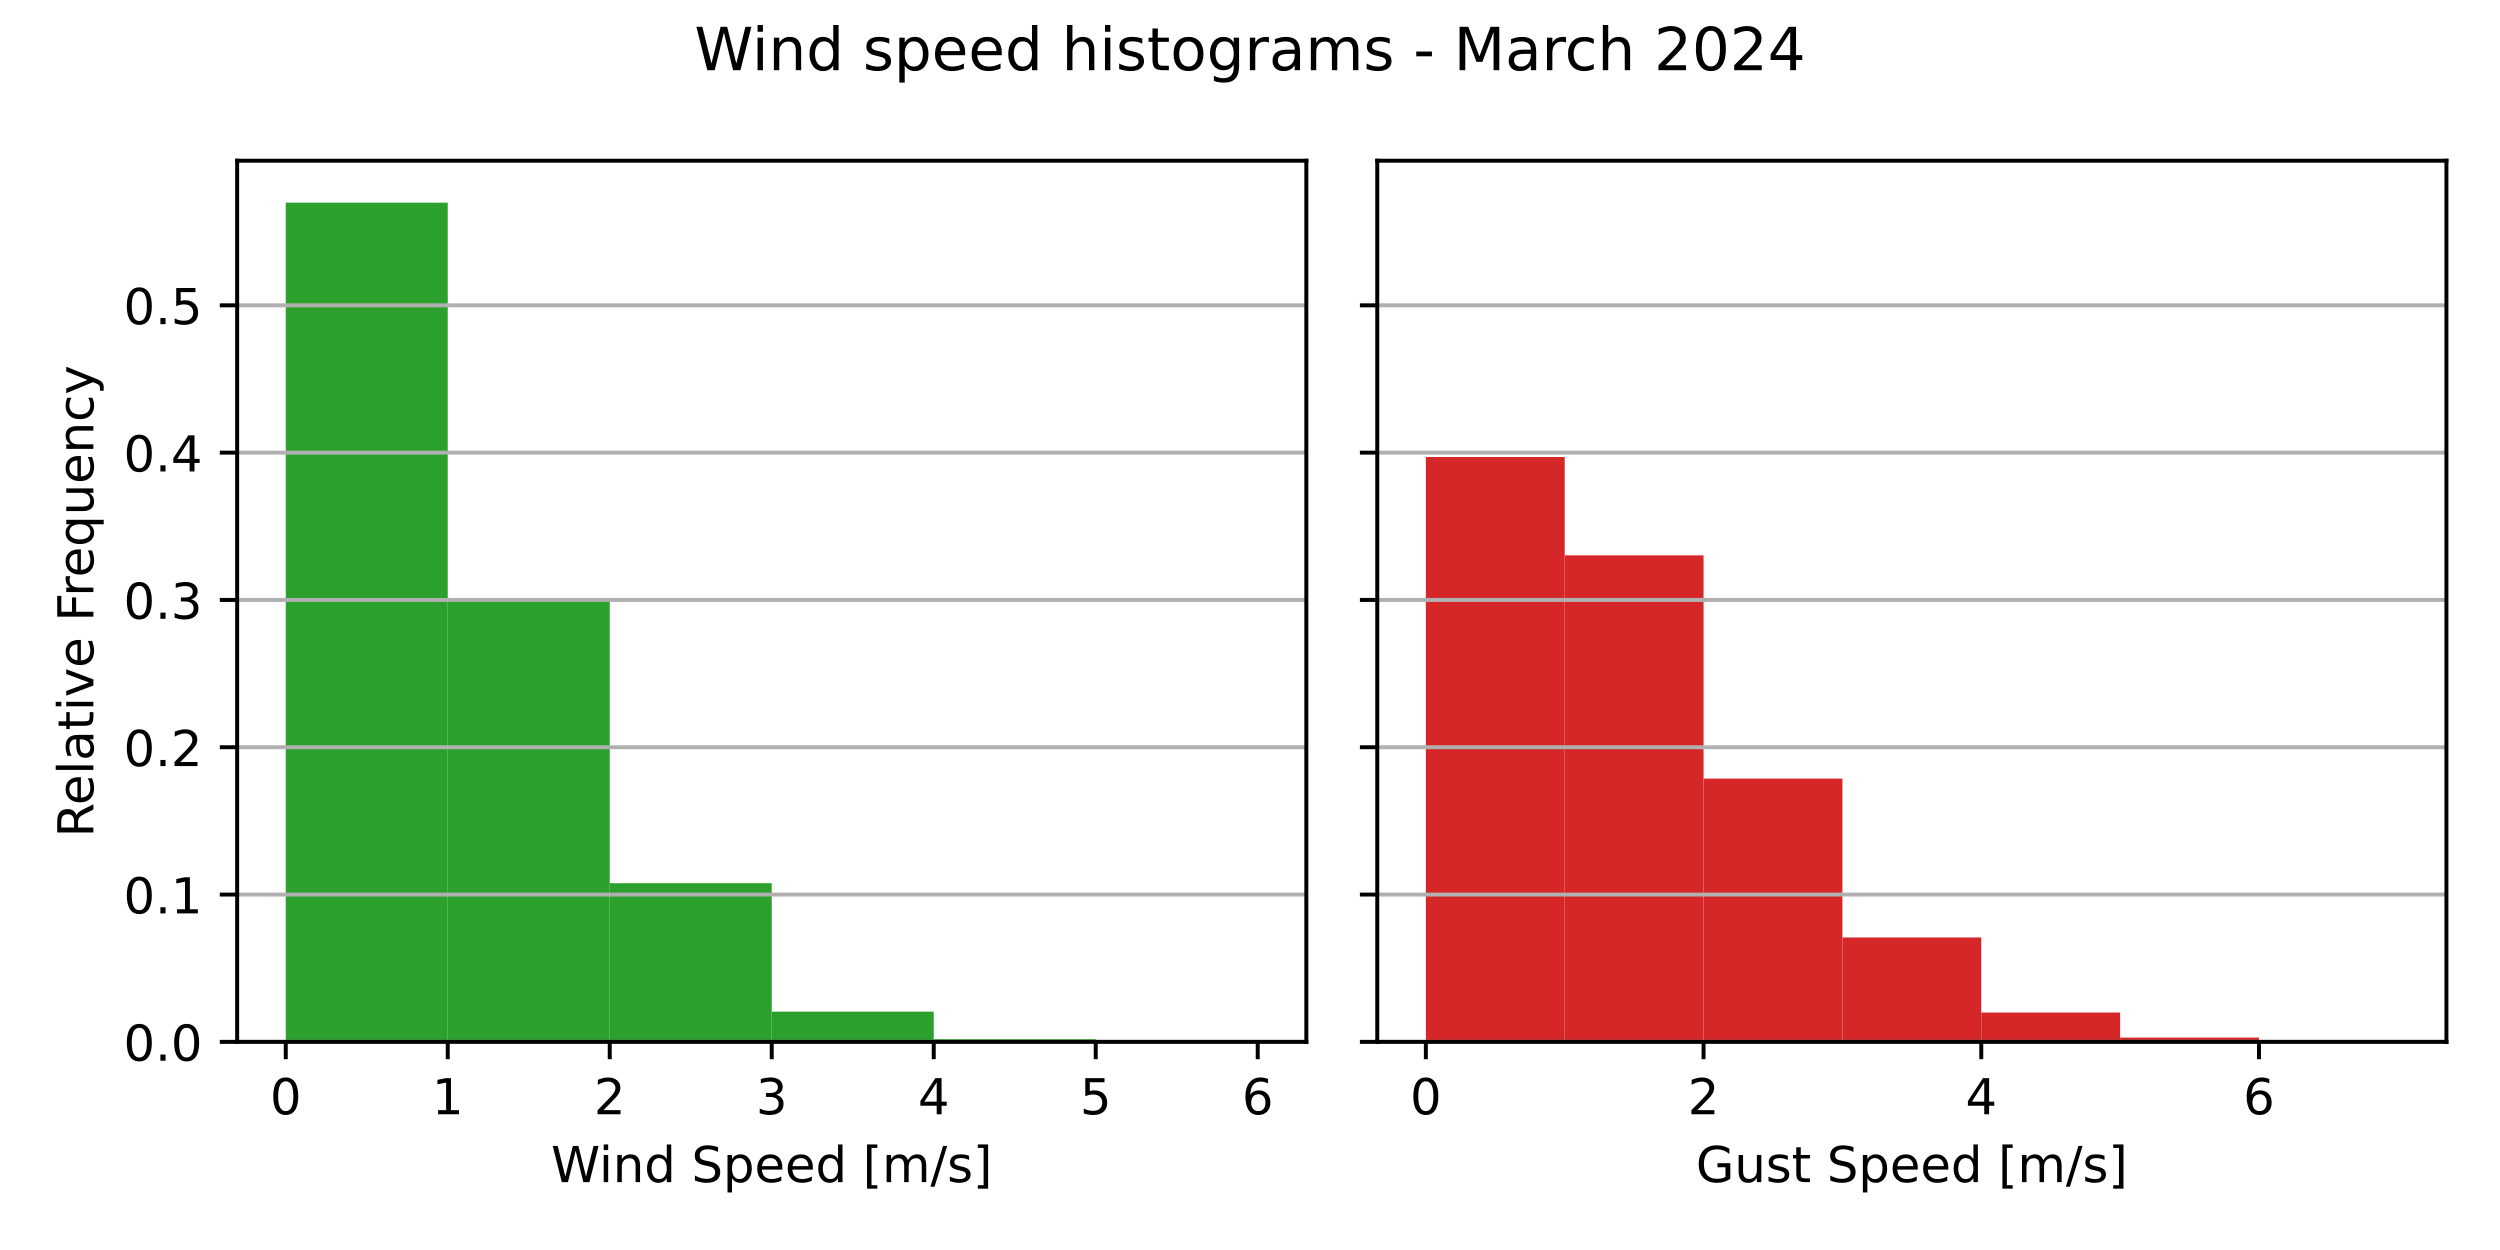
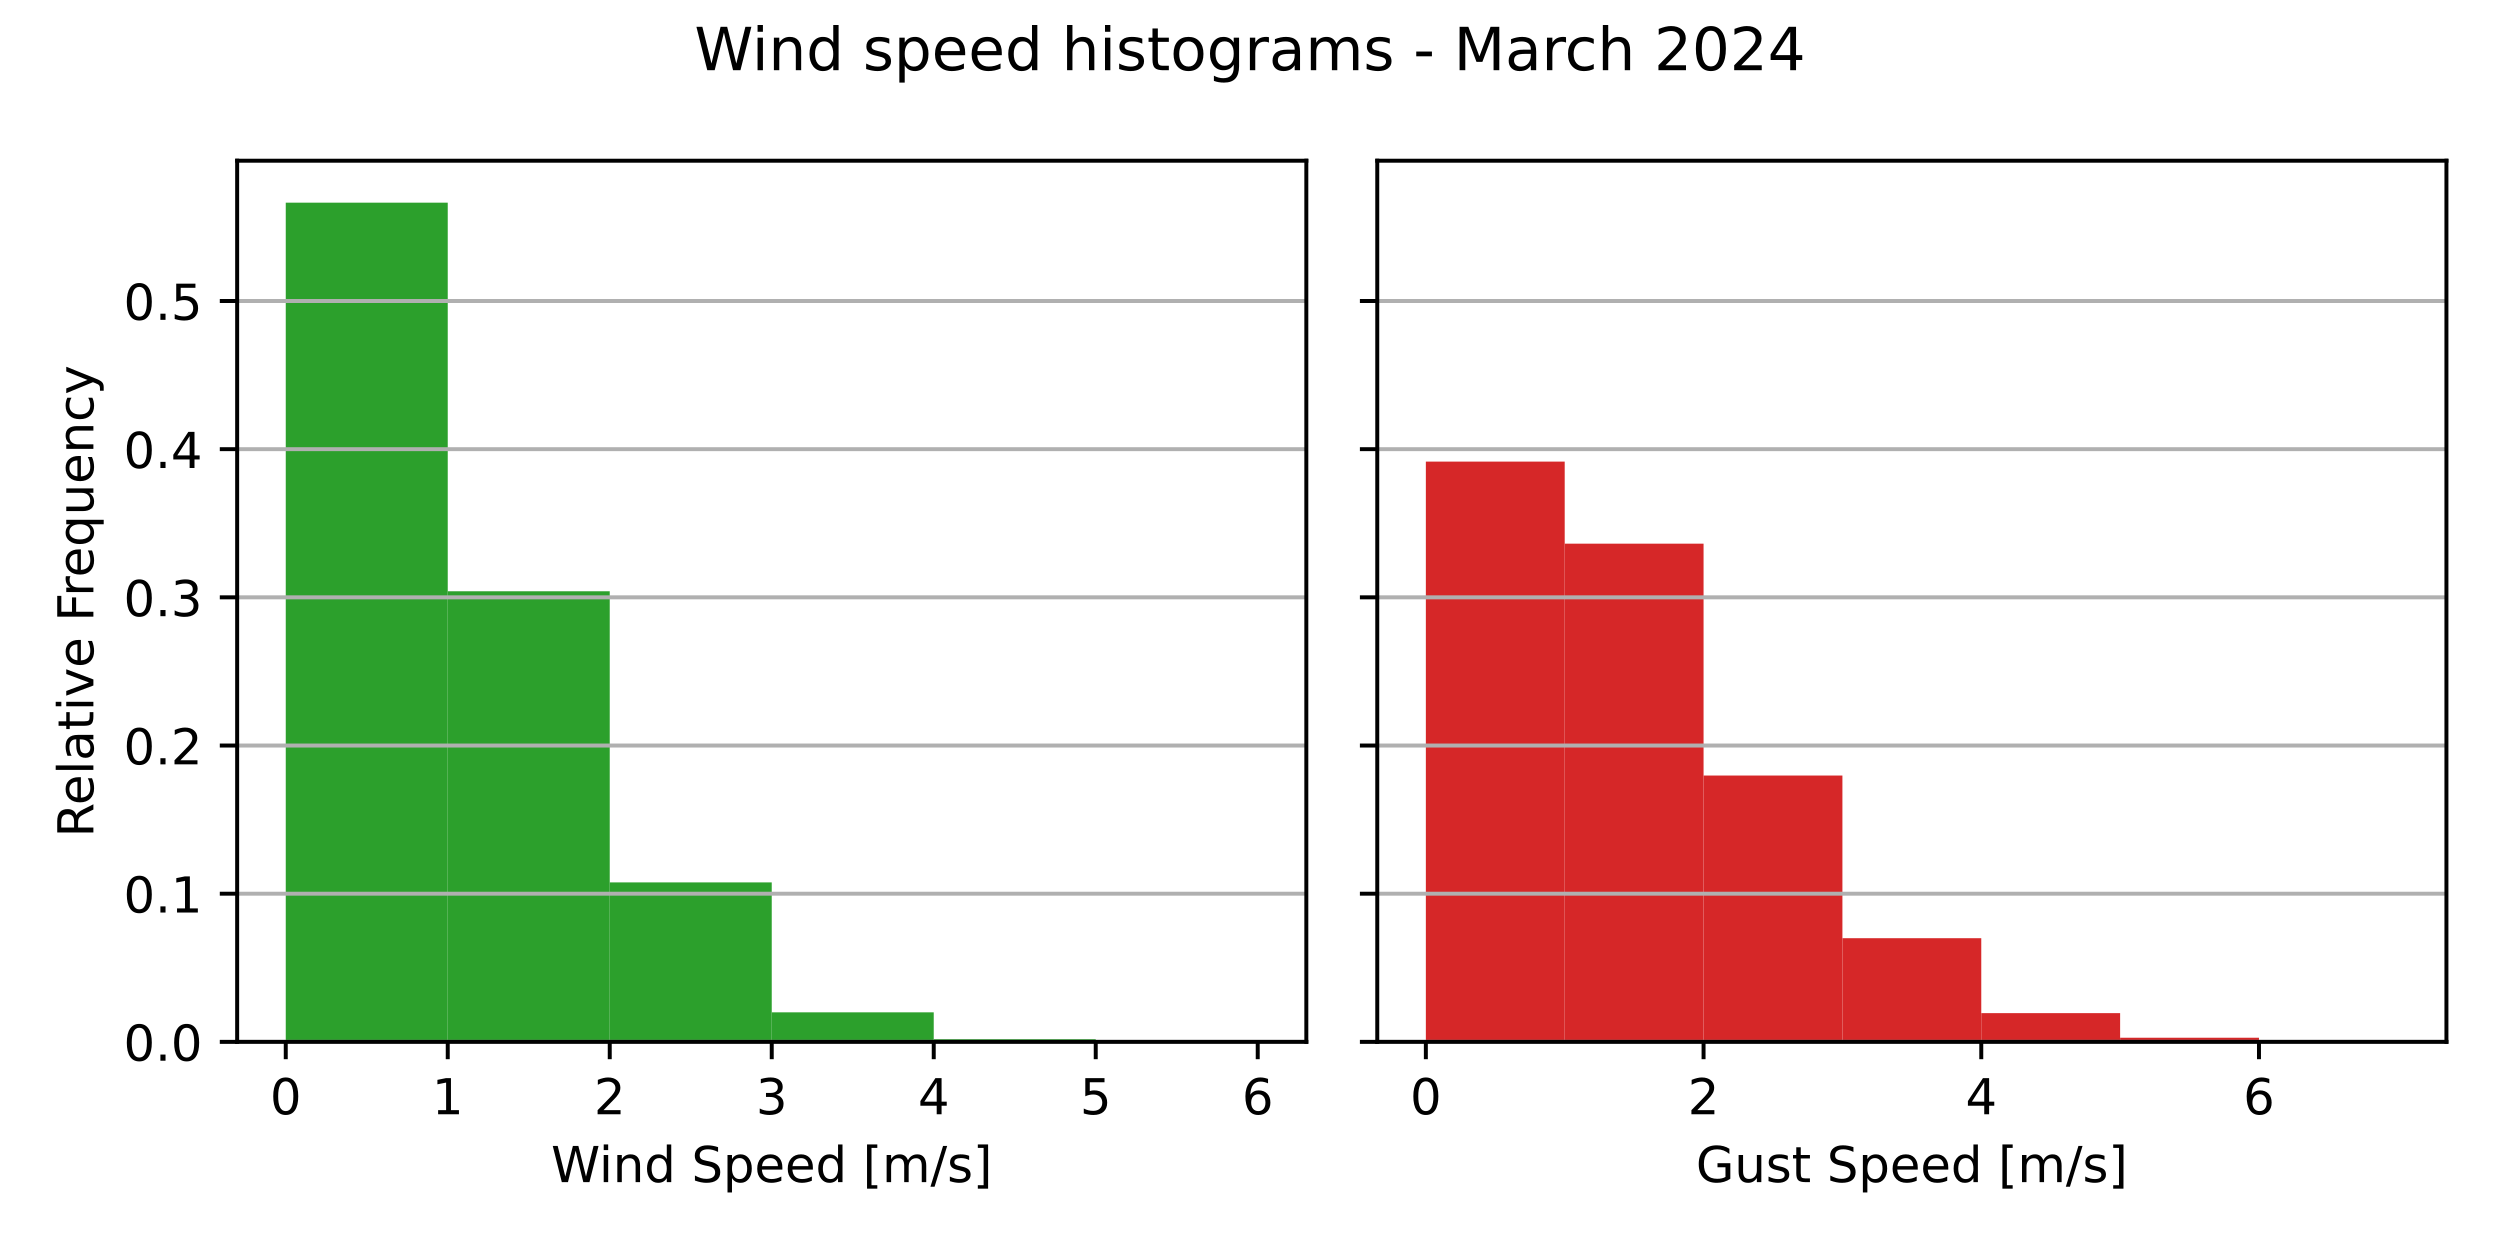
<svg xmlns="http://www.w3.org/2000/svg" xmlns:xlink="http://www.w3.org/1999/xlink" width="504pt" height="252pt" viewBox="0 0 504 252" version="1.1">
  <defs>
    <style type="text/css">*{stroke-linejoin: round; stroke-linecap: butt}</style>
  </defs>
  <g id="figure_1">
    <g id="patch_1">
      <path d="M 0 252  L 504 252  L 504 0  L 0 0  z " style="fill: #ffffff" />
    </g>
    <g id="axes_1">
      <g id="patch_2">
        <path d="M 47.81 210.04  L 263.355 210.04  L 263.355 32.4  L 47.81 32.4  z " style="fill: #ffffff" />
      </g>
      <g id="patch_3">
-         <path d="M 57.608 210.04  L 90.266 210.04  L 90.266 40.859  L 57.608 40.859  z " clip-path="url(#p052f9977b0)" style="fill: #2ca02c" />
+         <path d="M 57.608 210.04  L 90.266 210.04  L 90.266 40.859  L 57.608 40.859  z " clip-path="url(#p0860a6c332)" style="fill: #2ca02c" />
      </g>
      <g id="patch_4">
-         <path d="M 90.266 210.04  L 122.924 210.04  L 122.924 120.922  L 90.266 120.922  z " clip-path="url(#p052f9977b0)" style="fill: #2ca02c" />
+         <path d="M 90.266 210.04  L 122.924 210.04  L 122.924 119.197  L 90.266 119.197  z " clip-path="url(#p0860a6c332)" style="fill: #2ca02c" />
      </g>
      <g id="patch_5">
-         <path d="M 122.924 210.04  L 155.583 210.04  L 155.583 178.049  L 122.924 178.049  z " clip-path="url(#p052f9977b0)" style="fill: #2ca02c" />
+         <path d="M 122.924 210.04  L 155.583 210.04  L 155.583 177.894  L 122.924 177.894  z " clip-path="url(#p0860a6c332)" style="fill: #2ca02c" />
      </g>
      <g id="patch_6">
-         <path d="M 155.583 210.04  L 188.241 210.04  L 188.241 203.956  L 155.583 203.956  z " clip-path="url(#p052f9977b0)" style="fill: #2ca02c" />
+         <path d="M 155.583 210.04  L 188.241 210.04  L 188.241 204.081  L 155.583 204.081  z " clip-path="url(#p0860a6c332)" style="fill: #2ca02c" />
      </g>
      <g id="patch_7">
-         <path d="M 188.241 210.04  L 220.899 210.04  L 220.899 209.497  L 188.241 209.497  z " clip-path="url(#p052f9977b0)" style="fill: #2ca02c" />
+         <path d="M 188.241 210.04  L 220.899 210.04  L 220.899 209.508  L 188.241 209.508  z " clip-path="url(#p0860a6c332)" style="fill: #2ca02c" />
      </g>
      <g id="patch_8">
-         <path d="M 220.899 210.04  L 253.558 210.04  L 253.558 209.983  L 220.899 209.983  z " clip-path="url(#p052f9977b0)" style="fill: #2ca02c" />
+         <path d="M 220.899 210.04  L 253.558 210.04  L 253.558 209.984  L 220.899 209.984  z " clip-path="url(#p0860a6c332)" style="fill: #2ca02c" />
      </g>
      <g id="matplotlib.axis_1">
        <g id="xtick_1">
          <g id="line2d_1">
            <defs>
-               <path id="m83d151b5ed" d="M 0 0  L 0 3.5  " style="stroke: #000000; stroke-width: 0.8" />
+               <path id="mfff4da06f6" d="M 0 0  L 0 3.5  " style="stroke: #000000; stroke-width: 0.8" />
            </defs>
            <g>
-               <use xlink:href="#m83d151b5ed" x="57.608" y="210.04" style="stroke: #000000; stroke-width: 0.8" />
+               <use xlink:href="#mfff4da06f6" x="57.608" y="210.04" style="stroke: #000000; stroke-width: 0.8" />
            </g>
          </g>
          <g id="text_1">
            <g transform="translate(54.42625 224.6384) scale(0.1 -0.1)">
              <defs>
                <path id="DejaVuSans-30" d="M 2034 4250  Q 1547 4250 1301 3770  Q 1056 3291 1056 2328  Q 1056 1369 1301 889  Q 1547 409 2034 409  Q 2525 409 2770 889  Q 3016 1369 3016 2328  Q 3016 3291 2770 3770  Q 2525 4250 2034 4250  z M 2034 4750  Q 2819 4750 3233 4129  Q 3647 3509 3647 2328  Q 3647 1150 3233 529  Q 2819 -91 2034 -91  Q 1250 -91 836 529  Q 422 1150 422 2328  Q 422 3509 836 4129  Q 1250 4750 2034 4750  z " transform="scale(0.015625)" />
              </defs>
              <use xlink:href="#DejaVuSans-30" />
            </g>
          </g>
        </g>
        <g id="xtick_2">
          <g id="line2d_2">
            <g>
-               <use xlink:href="#m83d151b5ed" x="90.266" y="210.04" style="stroke: #000000; stroke-width: 0.8" />
+               <use xlink:href="#mfff4da06f6" x="90.266" y="210.04" style="stroke: #000000; stroke-width: 0.8" />
            </g>
          </g>
          <g id="text_2">
            <g transform="translate(87.08458 224.6384) scale(0.1 -0.1)">
              <defs>
                <path id="DejaVuSans-31" d="M 794 531  L 1825 531  L 1825 4091  L 703 3866  L 703 4441  L 1819 4666  L 2450 4666  L 2450 531  L 3481 531  L 3481 0  L 794 0  L 794 531  z " transform="scale(0.015625)" />
              </defs>
              <use xlink:href="#DejaVuSans-31" />
            </g>
          </g>
        </g>
        <g id="xtick_3">
          <g id="line2d_3">
            <g>
-               <use xlink:href="#m83d151b5ed" x="122.924" y="210.04" style="stroke: #000000; stroke-width: 0.8" />
+               <use xlink:href="#mfff4da06f6" x="122.924" y="210.04" style="stroke: #000000; stroke-width: 0.8" />
            </g>
          </g>
          <g id="text_3">
            <g transform="translate(119.7429 224.6384) scale(0.1 -0.1)">
              <defs>
                <path id="DejaVuSans-32" d="M 1228 531  L 3431 531  L 3431 0  L 469 0  L 469 531  Q 828 903 1448 1529  Q 2069 2156 2228 2338  Q 2531 2678 2651 2914  Q 2772 3150 2772 3378  Q 2772 3750 2511 3984  Q 2250 4219 1831 4219  Q 1534 4219 1204 4116  Q 875 4013 500 3803  L 500 4441  Q 881 4594 1212 4672  Q 1544 4750 1819 4750  Q 2544 4750 2975 4387  Q 3406 4025 3406 3419  Q 3406 3131 3298 2873  Q 3191 2616 2906 2266  Q 2828 2175 2409 1742  Q 1991 1309 1228 531  z " transform="scale(0.015625)" />
              </defs>
              <use xlink:href="#DejaVuSans-32" />
            </g>
          </g>
        </g>
        <g id="xtick_4">
          <g id="line2d_4">
            <g>
-               <use xlink:href="#m83d151b5ed" x="155.583" y="210.04" style="stroke: #000000; stroke-width: 0.8" />
+               <use xlink:href="#mfff4da06f6" x="155.583" y="210.04" style="stroke: #000000; stroke-width: 0.8" />
            </g>
          </g>
          <g id="text_4">
            <g transform="translate(152.4013 224.6384) scale(0.1 -0.1)">
              <defs>
                <path id="DejaVuSans-33" d="M 2597 2516  Q 3050 2419 3304 2112  Q 3559 1806 3559 1356  Q 3559 666 3084 287  Q 2609 -91 1734 -91  Q 1441 -91 1130 -33  Q 819 25 488 141  L 488 750  Q 750 597 1062 519  Q 1375 441 1716 441  Q 2309 441 2620 675  Q 2931 909 2931 1356  Q 2931 1769 2642 2001  Q 2353 2234 1838 2234  L 1294 2234  L 1294 2753  L 1863 2753  Q 2328 2753 2575 2939  Q 2822 3125 2822 3475  Q 2822 3834 2567 4026  Q 2313 4219 1838 4219  Q 1578 4219 1281 4162  Q 984 4106 628 3988  L 628 4550  Q 988 4650 1302 4700  Q 1616 4750 1894 4750  Q 2613 4750 3031 4423  Q 3450 4097 3450 3541  Q 3450 3153 3228 2886  Q 3006 2619 2597 2516  z " transform="scale(0.015625)" />
              </defs>
              <use xlink:href="#DejaVuSans-33" />
            </g>
          </g>
        </g>
        <g id="xtick_5">
          <g id="line2d_5">
            <g>
-               <use xlink:href="#m83d151b5ed" x="188.241" y="210.04" style="stroke: #000000; stroke-width: 0.8" />
+               <use xlink:href="#mfff4da06f6" x="188.241" y="210.04" style="stroke: #000000; stroke-width: 0.8" />
            </g>
          </g>
          <g id="text_5">
            <g transform="translate(185.0596 224.6384) scale(0.1 -0.1)">
              <defs>
                <path id="DejaVuSans-34" d="M 2419 4116  L 825 1625  L 2419 1625  L 2419 4116  z M 2253 4666  L 3047 4666  L 3047 1625  L 3713 1625  L 3713 1100  L 3047 1100  L 3047 0  L 2419 0  L 2419 1100  L 313 1100  L 313 1709  L 2253 4666  z " transform="scale(0.015625)" />
              </defs>
              <use xlink:href="#DejaVuSans-34" />
            </g>
          </g>
        </g>
        <g id="xtick_6">
          <g id="line2d_6">
            <g>
-               <use xlink:href="#m83d151b5ed" x="220.899" y="210.04" style="stroke: #000000; stroke-width: 0.8" />
+               <use xlink:href="#mfff4da06f6" x="220.899" y="210.04" style="stroke: #000000; stroke-width: 0.8" />
            </g>
          </g>
          <g id="text_6">
            <g transform="translate(217.7179 224.6384) scale(0.1 -0.1)">
              <defs>
                <path id="DejaVuSans-35" d="M 691 4666  L 3169 4666  L 3169 4134  L 1269 4134  L 1269 2991  Q 1406 3038 1543 3061  Q 1681 3084 1819 3084  Q 2600 3084 3056 2656  Q 3513 2228 3513 1497  Q 3513 744 3044 326  Q 2575 -91 1722 -91  Q 1428 -91 1123 -41  Q 819 9 494 109  L 494 744  Q 775 591 1075 516  Q 1375 441 1709 441  Q 2250 441 2565 725  Q 2881 1009 2881 1497  Q 2881 1984 2565 2268  Q 2250 2553 1709 2553  Q 1456 2553 1204 2497  Q 953 2441 691 2322  L 691 4666  z " transform="scale(0.015625)" />
              </defs>
              <use xlink:href="#DejaVuSans-35" />
            </g>
          </g>
        </g>
        <g id="xtick_7">
          <g id="line2d_7">
            <g>
-               <use xlink:href="#m83d151b5ed" x="253.558" y="210.04" style="stroke: #000000; stroke-width: 0.8" />
+               <use xlink:href="#mfff4da06f6" x="253.558" y="210.04" style="stroke: #000000; stroke-width: 0.8" />
            </g>
          </g>
          <g id="text_7">
            <g transform="translate(250.3762 224.6384) scale(0.1 -0.1)">
              <defs>
                <path id="DejaVuSans-36" d="M 2113 2584  Q 1688 2584 1439 2293  Q 1191 2003 1191 1497  Q 1191 994 1439 701  Q 1688 409 2113 409  Q 2538 409 2786 701  Q 3034 994 3034 1497  Q 3034 2003 2786 2293  Q 2538 2584 2113 2584  z M 3366 4563  L 3366 3988  Q 3128 4100 2886 4159  Q 2644 4219 2406 4219  Q 1781 4219 1451 3797  Q 1122 3375 1075 2522  Q 1259 2794 1537 2939  Q 1816 3084 2150 3084  Q 2853 3084 3261 2657  Q 3669 2231 3669 1497  Q 3669 778 3244 343  Q 2819 -91 2113 -91  Q 1303 -91 875 529  Q 447 1150 447 2328  Q 447 3434 972 4092  Q 1497 4750 2381 4750  Q 2619 4750 2861 4703  Q 3103 4656 3366 4563  z " transform="scale(0.015625)" />
              </defs>
              <use xlink:href="#DejaVuSans-36" />
            </g>
          </g>
        </g>
        <g id="text_8">
          <g transform="translate(111.1044 238.3166) scale(0.1 -0.1)">
            <defs>
              <path id="DejaVuSans-57" d="M 213 4666  L 850 4666  L 1831 722  L 2809 4666  L 3519 4666  L 4500 722  L 5478 4666  L 6119 4666  L 4947 0  L 4153 0  L 3169 4050  L 2175 0  L 1381 0  L 213 4666  z " transform="scale(0.015625)" />
              <path id="DejaVuSans-69" d="M 603 3500  L 1178 3500  L 1178 0  L 603 0  L 603 3500  z M 603 4863  L 1178 4863  L 1178 4134  L 603 4134  L 603 4863  z " transform="scale(0.015625)" />
              <path id="DejaVuSans-6e" d="M 3513 2113  L 3513 0  L 2938 0  L 2938 2094  Q 2938 2591 2744 2837  Q 2550 3084 2163 3084  Q 1697 3084 1428 2787  Q 1159 2491 1159 1978  L 1159 0  L 581 0  L 581 3500  L 1159 3500  L 1159 2956  Q 1366 3272 1645 3428  Q 1925 3584 2291 3584  Q 2894 3584 3203 3211  Q 3513 2838 3513 2113  z " transform="scale(0.015625)" />
              <path id="DejaVuSans-64" d="M 2906 2969  L 2906 4863  L 3481 4863  L 3481 0  L 2906 0  L 2906 525  Q 2725 213 2448 61  Q 2172 -91 1784 -91  Q 1150 -91 751 415  Q 353 922 353 1747  Q 353 2572 751 3078  Q 1150 3584 1784 3584  Q 2172 3584 2448 3432  Q 2725 3281 2906 2969  z M 947 1747  Q 947 1113 1208 752  Q 1469 391 1925 391  Q 2381 391 2643 752  Q 2906 1113 2906 1747  Q 2906 2381 2643 2742  Q 2381 3103 1925 3103  Q 1469 3103 1208 2742  Q 947 2381 947 1747  z " transform="scale(0.015625)" />
              <path id="DejaVuSans-20" transform="scale(0.015625)" />
              <path id="DejaVuSans-53" d="M 3425 4513  L 3425 3897  Q 3066 4069 2747 4153  Q 2428 4238 2131 4238  Q 1616 4238 1336 4038  Q 1056 3838 1056 3469  Q 1056 3159 1242 3001  Q 1428 2844 1947 2747  L 2328 2669  Q 3034 2534 3370 2195  Q 3706 1856 3706 1288  Q 3706 609 3251 259  Q 2797 -91 1919 -91  Q 1588 -91 1214 -16  Q 841 59 441 206  L 441 856  Q 825 641 1194 531  Q 1563 422 1919 422  Q 2459 422 2753 634  Q 3047 847 3047 1241  Q 3047 1584 2836 1778  Q 2625 1972 2144 2069  L 1759 2144  Q 1053 2284 737 2584  Q 422 2884 422 3419  Q 422 4038 858 4394  Q 1294 4750 2059 4750  Q 2388 4750 2728 4690  Q 3069 4631 3425 4513  z " transform="scale(0.015625)" />
              <path id="DejaVuSans-70" d="M 1159 525  L 1159 -1331  L 581 -1331  L 581 3500  L 1159 3500  L 1159 2969  Q 1341 3281 1617 3432  Q 1894 3584 2278 3584  Q 2916 3584 3314 3078  Q 3713 2572 3713 1747  Q 3713 922 3314 415  Q 2916 -91 2278 -91  Q 1894 -91 1617 61  Q 1341 213 1159 525  z M 3116 1747  Q 3116 2381 2855 2742  Q 2594 3103 2138 3103  Q 1681 3103 1420 2742  Q 1159 2381 1159 1747  Q 1159 1113 1420 752  Q 1681 391 2138 391  Q 2594 391 2855 752  Q 3116 1113 3116 1747  z " transform="scale(0.015625)" />
              <path id="DejaVuSans-65" d="M 3597 1894  L 3597 1613  L 953 1613  Q 991 1019 1311 708  Q 1631 397 2203 397  Q 2534 397 2845 478  Q 3156 559 3463 722  L 3463 178  Q 3153 47 2828 -22  Q 2503 -91 2169 -91  Q 1331 -91 842 396  Q 353 884 353 1716  Q 353 2575 817 3079  Q 1281 3584 2069 3584  Q 2775 3584 3186 3129  Q 3597 2675 3597 1894  z M 3022 2063  Q 3016 2534 2758 2815  Q 2500 3097 2075 3097  Q 1594 3097 1305 2825  Q 1016 2553 972 2059  L 3022 2063  z " transform="scale(0.015625)" />
              <path id="DejaVuSans-5b" d="M 550 4863  L 1875 4863  L 1875 4416  L 1125 4416  L 1125 -397  L 1875 -397  L 1875 -844  L 550 -844  L 550 4863  z " transform="scale(0.015625)" />
              <path id="DejaVuSans-6d" d="M 3328 2828  Q 3544 3216 3844 3400  Q 4144 3584 4550 3584  Q 5097 3584 5394 3201  Q 5691 2819 5691 2113  L 5691 0  L 5113 0  L 5113 2094  Q 5113 2597 4934 2840  Q 4756 3084 4391 3084  Q 3944 3084 3684 2787  Q 3425 2491 3425 1978  L 3425 0  L 2847 0  L 2847 2094  Q 2847 2600 2669 2842  Q 2491 3084 2119 3084  Q 1678 3084 1418 2786  Q 1159 2488 1159 1978  L 1159 0  L 581 0  L 581 3500  L 1159 3500  L 1159 2956  Q 1356 3278 1631 3431  Q 1906 3584 2284 3584  Q 2666 3584 2933 3390  Q 3200 3197 3328 2828  z " transform="scale(0.015625)" />
              <path id="DejaVuSans-2f" d="M 1625 4666  L 2156 4666  L 531 -594  L 0 -594  L 1625 4666  z " transform="scale(0.015625)" />
              <path id="DejaVuSans-73" d="M 2834 3397  L 2834 2853  Q 2591 2978 2328 3040  Q 2066 3103 1784 3103  Q 1356 3103 1142 2972  Q 928 2841 928 2578  Q 928 2378 1081 2264  Q 1234 2150 1697 2047  L 1894 2003  Q 2506 1872 2764 1633  Q 3022 1394 3022 966  Q 3022 478 2636 193  Q 2250 -91 1575 -91  Q 1294 -91 989 -36  Q 684 19 347 128  L 347 722  Q 666 556 975 473  Q 1284 391 1588 391  Q 1994 391 2212 530  Q 2431 669 2431 922  Q 2431 1156 2273 1281  Q 2116 1406 1581 1522  L 1381 1569  Q 847 1681 609 1914  Q 372 2147 372 2553  Q 372 3047 722 3315  Q 1072 3584 1716 3584  Q 2034 3584 2315 3537  Q 2597 3491 2834 3397  z " transform="scale(0.015625)" />
              <path id="DejaVuSans-5d" d="M 1947 4863  L 1947 -844  L 622 -844  L 622 -397  L 1369 -397  L 1369 4416  L 622 4416  L 622 4863  L 1947 4863  z " transform="scale(0.015625)" />
            </defs>
            <use xlink:href="#DejaVuSans-57" />
            <use xlink:href="#DejaVuSans-69" x="96.627" />
            <use xlink:href="#DejaVuSans-6e" x="124.41" />
            <use xlink:href="#DejaVuSans-64" x="187.789" />
            <use xlink:href="#DejaVuSans-20" x="251.266" />
            <use xlink:href="#DejaVuSans-53" x="283.053" />
            <use xlink:href="#DejaVuSans-70" x="346.529" />
            <use xlink:href="#DejaVuSans-65" x="410.006" />
            <use xlink:href="#DejaVuSans-65" x="471.529" />
            <use xlink:href="#DejaVuSans-64" x="533.053" />
            <use xlink:href="#DejaVuSans-20" x="596.529" />
            <use xlink:href="#DejaVuSans-5b" x="628.316" />
            <use xlink:href="#DejaVuSans-6d" x="667.33" />
            <use xlink:href="#DejaVuSans-2f" x="764.742" />
            <use xlink:href="#DejaVuSans-73" x="798.434" />
            <use xlink:href="#DejaVuSans-5d" x="850.533" />
          </g>
        </g>
      </g>
      <g id="matplotlib.axis_2">
        <g id="ytick_1">
          <g id="line2d_8">
-             <path d="M 47.81 210.04  L 263.355 210.04  " clip-path="url(#p052f9977b0)" style="fill: none; stroke: #b0b0b0; stroke-width: 0.8; stroke-linecap: square" />
+             <path d="M 47.81 210.04  L 263.355 210.04  " clip-path="url(#p0860a6c332)" style="fill: none; stroke: #b0b0b0; stroke-width: 0.8; stroke-linecap: square" />
          </g>
          <g id="line2d_9">
            <defs>
-               <path id="ma42e6439d3" d="M 0 0  L -3.5 0  " style="stroke: #000000; stroke-width: 0.8" />
+               <path id="m3effa25be3" d="M 0 0  L -3.5 0  " style="stroke: #000000; stroke-width: 0.8" />
            </defs>
            <g>
-               <use xlink:href="#ma42e6439d3" x="47.81" y="210.04" style="stroke: #000000; stroke-width: 0.8" />
+               <use xlink:href="#m3effa25be3" x="47.81" y="210.04" style="stroke: #000000; stroke-width: 0.8" />
            </g>
          </g>
          <g id="text_9">
            <g transform="translate(24.90687 213.8392) scale(0.1 -0.1)">
              <defs>
                <path id="DejaVuSans-2e" d="M 684 794  L 1344 794  L 1344 0  L 684 0  L 684 794  z " transform="scale(0.015625)" />
              </defs>
              <use xlink:href="#DejaVuSans-30" />
              <use xlink:href="#DejaVuSans-2e" x="63.623" />
              <use xlink:href="#DejaVuSans-30" x="95.41" />
            </g>
          </g>
        </g>
        <g id="ytick_2">
          <g id="line2d_10">
-             <path d="M 47.81 180.343  L 263.355 180.343  " clip-path="url(#p052f9977b0)" style="fill: none; stroke: #b0b0b0; stroke-width: 0.8; stroke-linecap: square" />
+             <path d="M 47.81 180.168  L 263.355 180.168  " clip-path="url(#p0860a6c332)" style="fill: none; stroke: #b0b0b0; stroke-width: 0.8; stroke-linecap: square" />
          </g>
          <g id="line2d_11">
            <g>
-               <use xlink:href="#ma42e6439d3" x="47.81" y="180.343" style="stroke: #000000; stroke-width: 0.8" />
+               <use xlink:href="#m3effa25be3" x="47.81" y="180.168" style="stroke: #000000; stroke-width: 0.8" />
            </g>
          </g>
          <g id="text_10">
-             <g transform="translate(24.90687 184.1419) scale(0.1 -0.1)">
+             <g transform="translate(24.90687 183.9675) scale(0.1 -0.1)">
              <use xlink:href="#DejaVuSans-30" />
              <use xlink:href="#DejaVuSans-2e" x="63.623" />
              <use xlink:href="#DejaVuSans-31" x="95.41" />
            </g>
          </g>
        </g>
        <g id="ytick_3">
          <g id="line2d_12">
-             <path d="M 47.81 150.645  L 263.355 150.645  " clip-path="url(#p052f9977b0)" style="fill: none; stroke: #b0b0b0; stroke-width: 0.8; stroke-linecap: square" />
+             <path d="M 47.81 150.296  L 263.355 150.296  " clip-path="url(#p0860a6c332)" style="fill: none; stroke: #b0b0b0; stroke-width: 0.8; stroke-linecap: square" />
          </g>
          <g id="line2d_13">
            <g>
-               <use xlink:href="#ma42e6439d3" x="47.81" y="150.645" style="stroke: #000000; stroke-width: 0.8" />
+               <use xlink:href="#m3effa25be3" x="47.81" y="150.296" style="stroke: #000000; stroke-width: 0.8" />
            </g>
          </g>
          <g id="text_11">
-             <g transform="translate(24.90687 154.4445) scale(0.1 -0.1)">
+             <g transform="translate(24.90687 154.0957) scale(0.1 -0.1)">
              <use xlink:href="#DejaVuSans-30" />
              <use xlink:href="#DejaVuSans-2e" x="63.623" />
              <use xlink:href="#DejaVuSans-32" x="95.41" />
            </g>
          </g>
        </g>
        <g id="ytick_4">
          <g id="line2d_14">
-             <path d="M 47.81 120.948  L 263.355 120.948  " clip-path="url(#p052f9977b0)" style="fill: none; stroke: #b0b0b0; stroke-width: 0.8; stroke-linecap: square" />
+             <path d="M 47.81 120.425  L 263.355 120.425  " clip-path="url(#p0860a6c332)" style="fill: none; stroke: #b0b0b0; stroke-width: 0.8; stroke-linecap: square" />
          </g>
          <g id="line2d_15">
            <g>
-               <use xlink:href="#ma42e6439d3" x="47.81" y="120.948" style="stroke: #000000; stroke-width: 0.8" />
+               <use xlink:href="#m3effa25be3" x="47.81" y="120.425" style="stroke: #000000; stroke-width: 0.8" />
            </g>
          </g>
          <g id="text_12">
-             <g transform="translate(24.90687 124.7472) scale(0.1 -0.1)">
+             <g transform="translate(24.90687 124.224) scale(0.1 -0.1)">
              <use xlink:href="#DejaVuSans-30" />
              <use xlink:href="#DejaVuSans-2e" x="63.623" />
              <use xlink:href="#DejaVuSans-33" x="95.41" />
            </g>
          </g>
        </g>
        <g id="ytick_5">
          <g id="line2d_16">
-             <path d="M 47.81 91.251  L 263.355 91.251  " clip-path="url(#p052f9977b0)" style="fill: none; stroke: #b0b0b0; stroke-width: 0.8; stroke-linecap: square" />
+             <path d="M 47.81 90.553  L 263.355 90.553  " clip-path="url(#p0860a6c332)" style="fill: none; stroke: #b0b0b0; stroke-width: 0.8; stroke-linecap: square" />
          </g>
          <g id="line2d_17">
            <g>
-               <use xlink:href="#ma42e6439d3" x="47.81" y="91.251" style="stroke: #000000; stroke-width: 0.8" />
+               <use xlink:href="#m3effa25be3" x="47.81" y="90.553" style="stroke: #000000; stroke-width: 0.8" />
            </g>
          </g>
          <g id="text_13">
-             <g transform="translate(24.90687 95.0498) scale(0.1 -0.1)">
+             <g transform="translate(24.90687 94.3522) scale(0.1 -0.1)">
              <use xlink:href="#DejaVuSans-30" />
              <use xlink:href="#DejaVuSans-2e" x="63.623" />
              <use xlink:href="#DejaVuSans-34" x="95.41" />
            </g>
          </g>
        </g>
        <g id="ytick_6">
          <g id="line2d_18">
-             <path d="M 47.81 61.553  L 263.355 61.553  " clip-path="url(#p052f9977b0)" style="fill: none; stroke: #b0b0b0; stroke-width: 0.8; stroke-linecap: square" />
+             <path d="M 47.81 60.681  L 263.355 60.681  " clip-path="url(#p0860a6c332)" style="fill: none; stroke: #b0b0b0; stroke-width: 0.8; stroke-linecap: square" />
          </g>
          <g id="line2d_19">
            <g>
-               <use xlink:href="#ma42e6439d3" x="47.81" y="61.553" style="stroke: #000000; stroke-width: 0.8" />
+               <use xlink:href="#m3effa25be3" x="47.81" y="60.681" style="stroke: #000000; stroke-width: 0.8" />
            </g>
          </g>
          <g id="text_14">
-             <g transform="translate(24.90687 65.35244) scale(0.1 -0.1)">
+             <g transform="translate(24.90687 64.48044) scale(0.1 -0.1)">
              <use xlink:href="#DejaVuSans-30" />
              <use xlink:href="#DejaVuSans-2e" x="63.623" />
              <use xlink:href="#DejaVuSans-35" x="95.41" />
            </g>
          </g>
        </g>
        <g id="text_15">
          <g transform="translate(18.82719 168.8028) rotate(-90) scale(0.1 -0.1)">
            <defs>
              <path id="DejaVuSans-52" d="M 2841 2188  Q 3044 2119 3236 1894  Q 3428 1669 3622 1275  L 4263 0  L 3584 0  L 2988 1197  Q 2756 1666 2539 1819  Q 2322 1972 1947 1972  L 1259 1972  L 1259 0  L 628 0  L 628 4666  L 2053 4666  Q 2853 4666 3247 4331  Q 3641 3997 3641 3322  Q 3641 2881 3436 2590  Q 3231 2300 2841 2188  z M 1259 4147  L 1259 2491  L 2053 2491  Q 2509 2491 2742 2702  Q 2975 2913 2975 3322  Q 2975 3731 2742 3939  Q 2509 4147 2053 4147  L 1259 4147  z " transform="scale(0.015625)" />
              <path id="DejaVuSans-6c" d="M 603 4863  L 1178 4863  L 1178 0  L 603 0  L 603 4863  z " transform="scale(0.015625)" />
              <path id="DejaVuSans-61" d="M 2194 1759  Q 1497 1759 1228 1600  Q 959 1441 959 1056  Q 959 750 1161 570  Q 1363 391 1709 391  Q 2188 391 2477 730  Q 2766 1069 2766 1631  L 2766 1759  L 2194 1759  z M 3341 1997  L 3341 0  L 2766 0  L 2766 531  Q 2569 213 2275 61  Q 1981 -91 1556 -91  Q 1019 -91 701 211  Q 384 513 384 1019  Q 384 1609 779 1909  Q 1175 2209 1959 2209  L 2766 2209  L 2766 2266  Q 2766 2663 2505 2880  Q 2244 3097 1772 3097  Q 1472 3097 1187 3025  Q 903 2953 641 2809  L 641 3341  Q 956 3463 1253 3523  Q 1550 3584 1831 3584  Q 2591 3584 2966 3190  Q 3341 2797 3341 1997  z " transform="scale(0.015625)" />
              <path id="DejaVuSans-74" d="M 1172 4494  L 1172 3500  L 2356 3500  L 2356 3053  L 1172 3053  L 1172 1153  Q 1172 725 1289 603  Q 1406 481 1766 481  L 2356 481  L 2356 0  L 1766 0  Q 1100 0 847 248  Q 594 497 594 1153  L 594 3053  L 172 3053  L 172 3500  L 594 3500  L 594 4494  L 1172 4494  z " transform="scale(0.015625)" />
              <path id="DejaVuSans-76" d="M 191 3500  L 800 3500  L 1894 563  L 2988 3500  L 3597 3500  L 2284 0  L 1503 0  L 191 3500  z " transform="scale(0.015625)" />
              <path id="DejaVuSans-46" d="M 628 4666  L 3309 4666  L 3309 4134  L 1259 4134  L 1259 2759  L 3109 2759  L 3109 2228  L 1259 2228  L 1259 0  L 628 0  L 628 4666  z " transform="scale(0.015625)" />
              <path id="DejaVuSans-72" d="M 2631 2963  Q 2534 3019 2420 3045  Q 2306 3072 2169 3072  Q 1681 3072 1420 2755  Q 1159 2438 1159 1844  L 1159 0  L 581 0  L 581 3500  L 1159 3500  L 1159 2956  Q 1341 3275 1631 3429  Q 1922 3584 2338 3584  Q 2397 3584 2469 3576  Q 2541 3569 2628 3553  L 2631 2963  z " transform="scale(0.015625)" />
              <path id="DejaVuSans-71" d="M 947 1747  Q 947 1113 1208 752  Q 1469 391 1925 391  Q 2381 391 2643 752  Q 2906 1113 2906 1747  Q 2906 2381 2643 2742  Q 2381 3103 1925 3103  Q 1469 3103 1208 2742  Q 947 2381 947 1747  z M 2906 525  Q 2725 213 2448 61  Q 2172 -91 1784 -91  Q 1150 -91 751 415  Q 353 922 353 1747  Q 353 2572 751 3078  Q 1150 3584 1784 3584  Q 2172 3584 2448 3432  Q 2725 3281 2906 2969  L 2906 3500  L 3481 3500  L 3481 -1331  L 2906 -1331  L 2906 525  z " transform="scale(0.015625)" />
              <path id="DejaVuSans-75" d="M 544 1381  L 544 3500  L 1119 3500  L 1119 1403  Q 1119 906 1312 657  Q 1506 409 1894 409  Q 2359 409 2629 706  Q 2900 1003 2900 1516  L 2900 3500  L 3475 3500  L 3475 0  L 2900 0  L 2900 538  Q 2691 219 2414 64  Q 2138 -91 1772 -91  Q 1169 -91 856 284  Q 544 659 544 1381  z M 1991 3584  L 1991 3584  z " transform="scale(0.015625)" />
              <path id="DejaVuSans-63" d="M 3122 3366  L 3122 2828  Q 2878 2963 2633 3030  Q 2388 3097 2138 3097  Q 1578 3097 1268 2742  Q 959 2388 959 1747  Q 959 1106 1268 751  Q 1578 397 2138 397  Q 2388 397 2633 464  Q 2878 531 3122 666  L 3122 134  Q 2881 22 2623 -34  Q 2366 -91 2075 -91  Q 1284 -91 818 406  Q 353 903 353 1747  Q 353 2603 823 3093  Q 1294 3584 2113 3584  Q 2378 3584 2631 3529  Q 2884 3475 3122 3366  z " transform="scale(0.015625)" />
              <path id="DejaVuSans-79" d="M 2059 -325  Q 1816 -950 1584 -1140  Q 1353 -1331 966 -1331  L 506 -1331  L 506 -850  L 844 -850  Q 1081 -850 1212 -737  Q 1344 -625 1503 -206  L 1606 56  L 191 3500  L 800 3500  L 1894 763  L 2988 3500  L 3597 3500  L 2059 -325  z " transform="scale(0.015625)" />
            </defs>
            <use xlink:href="#DejaVuSans-52" />
            <use xlink:href="#DejaVuSans-65" x="64.982" />
            <use xlink:href="#DejaVuSans-6c" x="126.506" />
            <use xlink:href="#DejaVuSans-61" x="154.289" />
            <use xlink:href="#DejaVuSans-74" x="215.568" />
            <use xlink:href="#DejaVuSans-69" x="254.777" />
            <use xlink:href="#DejaVuSans-76" x="282.561" />
            <use xlink:href="#DejaVuSans-65" x="341.74" />
            <use xlink:href="#DejaVuSans-20" x="403.264" />
            <use xlink:href="#DejaVuSans-46" x="435.051" />
            <use xlink:href="#DejaVuSans-72" x="485.32" />
            <use xlink:href="#DejaVuSans-65" x="524.184" />
            <use xlink:href="#DejaVuSans-71" x="585.707" />
            <use xlink:href="#DejaVuSans-75" x="649.184" />
            <use xlink:href="#DejaVuSans-65" x="712.562" />
            <use xlink:href="#DejaVuSans-6e" x="774.086" />
            <use xlink:href="#DejaVuSans-63" x="837.465" />
            <use xlink:href="#DejaVuSans-79" x="892.445" />
          </g>
        </g>
      </g>
      <g id="patch_9">
        <path d="M 47.81 210.04  L 47.81 32.4  " style="fill: none; stroke: #000000; stroke-width: 0.8; stroke-linejoin: miter; stroke-linecap: square" />
      </g>
      <g id="patch_10">
        <path d="M 263.355 210.04  L 263.355 32.4  " style="fill: none; stroke: #000000; stroke-width: 0.8; stroke-linejoin: miter; stroke-linecap: square" />
      </g>
      <g id="patch_11">
        <path d="M 47.81 210.04  L 263.355 210.04  " style="fill: none; stroke: #000000; stroke-width: 0.8; stroke-linejoin: miter; stroke-linecap: square" />
      </g>
      <g id="patch_12">
        <path d="M 47.81 32.4  L 263.355 32.4  " style="fill: none; stroke: #000000; stroke-width: 0.8; stroke-linejoin: miter; stroke-linecap: square" />
      </g>
    </g>
    <g id="axes_2">
      <g id="patch_13">
        <path d="M 277.655 210.04  L 493.2 210.04  L 493.2 32.4  L 277.655 32.4  z " style="fill: #ffffff" />
      </g>
      <g id="patch_14">
-         <path d="M 287.452 210.04  L 315.445 210.04  L 315.445 92.13  L 287.452 92.13  z " clip-path="url(#p2ab75c49f6)" style="fill: #d62728" />
+         <path d="M 287.452 210.04  L 315.445 210.04  L 315.445 93.065  L 287.452 93.065  z " clip-path="url(#p397a18286b)" style="fill: #d62728" />
      </g>
      <g id="patch_15">
-         <path d="M 315.445 210.04  L 343.438 210.04  L 343.438 111.953  L 315.445 111.953  z " clip-path="url(#p2ab75c49f6)" style="fill: #d62728" />
+         <path d="M 315.445 210.04  L 343.438 210.04  L 343.438 109.6  L 315.445 109.6  z " clip-path="url(#p397a18286b)" style="fill: #d62728" />
      </g>
      <g id="patch_16">
-         <path d="M 343.438 210.04  L 371.431 210.04  L 371.431 156.969  L 343.438 156.969  z " clip-path="url(#p2ab75c49f6)" style="fill: #d62728" />
+         <path d="M 343.438 210.04  L 371.431 210.04  L 371.431 156.351  L 343.438 156.351  z " clip-path="url(#p397a18286b)" style="fill: #d62728" />
      </g>
      <g id="patch_17">
-         <path d="M 371.431 210.04  L 399.424 210.04  L 399.424 188.989  L 371.431 188.989  z " clip-path="url(#p2ab75c49f6)" style="fill: #d62728" />
+         <path d="M 371.431 210.04  L 399.424 210.04  L 399.424 189.141  L 371.431 189.141  z " clip-path="url(#p397a18286b)" style="fill: #d62728" />
      </g>
      <g id="patch_18">
-         <path d="M 399.424 210.04  L 427.417 210.04  L 427.417 204.127  L 399.424 204.127  z " clip-path="url(#p2ab75c49f6)" style="fill: #d62728" />
+         <path d="M 399.424 210.04  L 427.417 210.04  L 427.417 204.249  L 399.424 204.249  z " clip-path="url(#p397a18286b)" style="fill: #d62728" />
      </g>
      <g id="patch_19">
-         <path d="M 427.417 210.04  L 455.41 210.04  L 455.41 209.183  L 427.417 209.183  z " clip-path="url(#p2ab75c49f6)" style="fill: #d62728" />
+         <path d="M 427.417 210.04  L 455.41 210.04  L 455.41 209.201  L 427.417 209.201  z " clip-path="url(#p397a18286b)" style="fill: #d62728" />
      </g>
      <g id="patch_20">
-         <path d="M 455.41 210.04  L 483.402 210.04  L 483.402 209.954  L 455.41 209.954  z " clip-path="url(#p2ab75c49f6)" style="fill: #d62728" />
+         <path d="M 455.41 210.04  L 483.402 210.04  L 483.402 209.956  L 455.41 209.956  z " clip-path="url(#p397a18286b)" style="fill: #d62728" />
      </g>
      <g id="matplotlib.axis_3">
        <g id="xtick_8">
          <g id="line2d_20">
            <g>
-               <use xlink:href="#m83d151b5ed" x="287.452" y="210.04" style="stroke: #000000; stroke-width: 0.8" />
+               <use xlink:href="#mfff4da06f6" x="287.452" y="210.04" style="stroke: #000000; stroke-width: 0.8" />
            </g>
          </g>
          <g id="text_16">
            <g transform="translate(284.2713 224.6384) scale(0.1 -0.1)">
              <use xlink:href="#DejaVuSans-30" />
            </g>
          </g>
        </g>
        <g id="xtick_9">
          <g id="line2d_21">
            <g>
-               <use xlink:href="#m83d151b5ed" x="343.438" y="210.04" style="stroke: #000000; stroke-width: 0.8" />
+               <use xlink:href="#mfff4da06f6" x="343.438" y="210.04" style="stroke: #000000; stroke-width: 0.8" />
            </g>
          </g>
          <g id="text_17">
            <g transform="translate(340.257 224.6384) scale(0.1 -0.1)">
              <use xlink:href="#DejaVuSans-32" />
            </g>
          </g>
        </g>
        <g id="xtick_10">
          <g id="line2d_22">
            <g>
-               <use xlink:href="#m83d151b5ed" x="399.424" y="210.04" style="stroke: #000000; stroke-width: 0.8" />
+               <use xlink:href="#mfff4da06f6" x="399.424" y="210.04" style="stroke: #000000; stroke-width: 0.8" />
            </g>
          </g>
          <g id="text_18">
            <g transform="translate(396.2427 224.6384) scale(0.1 -0.1)">
              <use xlink:href="#DejaVuSans-34" />
            </g>
          </g>
        </g>
        <g id="xtick_11">
          <g id="line2d_23">
            <g>
-               <use xlink:href="#m83d151b5ed" x="455.41" y="210.04" style="stroke: #000000; stroke-width: 0.8" />
+               <use xlink:href="#mfff4da06f6" x="455.41" y="210.04" style="stroke: #000000; stroke-width: 0.8" />
            </g>
          </g>
          <g id="text_19">
            <g transform="translate(452.2284 224.6384) scale(0.1 -0.1)">
              <use xlink:href="#DejaVuSans-36" />
            </g>
          </g>
        </g>
        <g id="text_20">
          <g transform="translate(341.9048 238.3166) scale(0.1 -0.1)">
            <defs>
              <path id="DejaVuSans-47" d="M 3809 666  L 3809 1919  L 2778 1919  L 2778 2438  L 4434 2438  L 4434 434  Q 4069 175 3628 42  Q 3188 -91 2688 -91  Q 1594 -91 976 548  Q 359 1188 359 2328  Q 359 3472 976 4111  Q 1594 4750 2688 4750  Q 3144 4750 3555 4637  Q 3966 4525 4313 4306  L 4313 3634  Q 3963 3931 3569 4081  Q 3175 4231 2741 4231  Q 1884 4231 1454 3753  Q 1025 3275 1025 2328  Q 1025 1384 1454 906  Q 1884 428 2741 428  Q 3075 428 3337 486  Q 3600 544 3809 666  z " transform="scale(0.015625)" />
            </defs>
            <use xlink:href="#DejaVuSans-47" />
            <use xlink:href="#DejaVuSans-75" x="77.49" />
            <use xlink:href="#DejaVuSans-73" x="140.869" />
            <use xlink:href="#DejaVuSans-74" x="192.969" />
            <use xlink:href="#DejaVuSans-20" x="232.178" />
            <use xlink:href="#DejaVuSans-53" x="263.965" />
            <use xlink:href="#DejaVuSans-70" x="327.441" />
            <use xlink:href="#DejaVuSans-65" x="390.918" />
            <use xlink:href="#DejaVuSans-65" x="452.441" />
            <use xlink:href="#DejaVuSans-64" x="513.965" />
            <use xlink:href="#DejaVuSans-20" x="577.441" />
            <use xlink:href="#DejaVuSans-5b" x="609.229" />
            <use xlink:href="#DejaVuSans-6d" x="648.242" />
            <use xlink:href="#DejaVuSans-2f" x="745.654" />
            <use xlink:href="#DejaVuSans-73" x="779.346" />
            <use xlink:href="#DejaVuSans-5d" x="831.445" />
          </g>
        </g>
      </g>
      <g id="matplotlib.axis_4">
        <g id="ytick_7">
          <g id="line2d_24">
-             <path d="M 277.655 210.04  L 493.2 210.04  " clip-path="url(#p2ab75c49f6)" style="fill: none; stroke: #b0b0b0; stroke-width: 0.8; stroke-linecap: square" />
+             <path d="M 277.655 210.04  L 493.2 210.04  " clip-path="url(#p397a18286b)" style="fill: none; stroke: #b0b0b0; stroke-width: 0.8; stroke-linecap: square" />
          </g>
          <g id="line2d_25">
            <g>
-               <use xlink:href="#ma42e6439d3" x="277.655" y="210.04" style="stroke: #000000; stroke-width: 0.8" />
+               <use xlink:href="#m3effa25be3" x="277.655" y="210.04" style="stroke: #000000; stroke-width: 0.8" />
            </g>
          </g>
        </g>
        <g id="ytick_8">
          <g id="line2d_26">
-             <path d="M 277.655 180.343  L 493.2 180.343  " clip-path="url(#p2ab75c49f6)" style="fill: none; stroke: #b0b0b0; stroke-width: 0.8; stroke-linecap: square" />
+             <path d="M 277.655 180.168  L 493.2 180.168  " clip-path="url(#p397a18286b)" style="fill: none; stroke: #b0b0b0; stroke-width: 0.8; stroke-linecap: square" />
          </g>
          <g id="line2d_27">
            <g>
-               <use xlink:href="#ma42e6439d3" x="277.655" y="180.343" style="stroke: #000000; stroke-width: 0.8" />
+               <use xlink:href="#m3effa25be3" x="277.655" y="180.168" style="stroke: #000000; stroke-width: 0.8" />
            </g>
          </g>
        </g>
        <g id="ytick_9">
          <g id="line2d_28">
-             <path d="M 277.655 150.645  L 493.2 150.645  " clip-path="url(#p2ab75c49f6)" style="fill: none; stroke: #b0b0b0; stroke-width: 0.8; stroke-linecap: square" />
+             <path d="M 277.655 150.296  L 493.2 150.296  " clip-path="url(#p397a18286b)" style="fill: none; stroke: #b0b0b0; stroke-width: 0.8; stroke-linecap: square" />
          </g>
          <g id="line2d_29">
            <g>
-               <use xlink:href="#ma42e6439d3" x="277.655" y="150.645" style="stroke: #000000; stroke-width: 0.8" />
+               <use xlink:href="#m3effa25be3" x="277.655" y="150.296" style="stroke: #000000; stroke-width: 0.8" />
            </g>
          </g>
        </g>
        <g id="ytick_10">
          <g id="line2d_30">
-             <path d="M 277.655 120.948  L 493.2 120.948  " clip-path="url(#p2ab75c49f6)" style="fill: none; stroke: #b0b0b0; stroke-width: 0.8; stroke-linecap: square" />
+             <path d="M 277.655 120.425  L 493.2 120.425  " clip-path="url(#p397a18286b)" style="fill: none; stroke: #b0b0b0; stroke-width: 0.8; stroke-linecap: square" />
          </g>
          <g id="line2d_31">
            <g>
-               <use xlink:href="#ma42e6439d3" x="277.655" y="120.948" style="stroke: #000000; stroke-width: 0.8" />
+               <use xlink:href="#m3effa25be3" x="277.655" y="120.425" style="stroke: #000000; stroke-width: 0.8" />
            </g>
          </g>
        </g>
        <g id="ytick_11">
          <g id="line2d_32">
-             <path d="M 277.655 91.251  L 493.2 91.251  " clip-path="url(#p2ab75c49f6)" style="fill: none; stroke: #b0b0b0; stroke-width: 0.8; stroke-linecap: square" />
+             <path d="M 277.655 90.553  L 493.2 90.553  " clip-path="url(#p397a18286b)" style="fill: none; stroke: #b0b0b0; stroke-width: 0.8; stroke-linecap: square" />
          </g>
          <g id="line2d_33">
            <g>
-               <use xlink:href="#ma42e6439d3" x="277.655" y="91.251" style="stroke: #000000; stroke-width: 0.8" />
+               <use xlink:href="#m3effa25be3" x="277.655" y="90.553" style="stroke: #000000; stroke-width: 0.8" />
            </g>
          </g>
        </g>
        <g id="ytick_12">
          <g id="line2d_34">
-             <path d="M 277.655 61.553  L 493.2 61.553  " clip-path="url(#p2ab75c49f6)" style="fill: none; stroke: #b0b0b0; stroke-width: 0.8; stroke-linecap: square" />
+             <path d="M 277.655 60.681  L 493.2 60.681  " clip-path="url(#p397a18286b)" style="fill: none; stroke: #b0b0b0; stroke-width: 0.8; stroke-linecap: square" />
          </g>
          <g id="line2d_35">
            <g>
-               <use xlink:href="#ma42e6439d3" x="277.655" y="61.553" style="stroke: #000000; stroke-width: 0.8" />
+               <use xlink:href="#m3effa25be3" x="277.655" y="60.681" style="stroke: #000000; stroke-width: 0.8" />
            </g>
          </g>
        </g>
      </g>
      <g id="patch_21">
        <path d="M 277.655 210.04  L 277.655 32.4  " style="fill: none; stroke: #000000; stroke-width: 0.8; stroke-linejoin: miter; stroke-linecap: square" />
      </g>
      <g id="patch_22">
        <path d="M 493.2 210.04  L 493.2 32.4  " style="fill: none; stroke: #000000; stroke-width: 0.8; stroke-linejoin: miter; stroke-linecap: square" />
      </g>
      <g id="patch_23">
        <path d="M 277.655 210.04  L 493.2 210.04  " style="fill: none; stroke: #000000; stroke-width: 0.8; stroke-linejoin: miter; stroke-linecap: square" />
      </g>
      <g id="patch_24">
        <path d="M 277.655 32.4  L 493.2 32.4  " style="fill: none; stroke: #000000; stroke-width: 0.8; stroke-linejoin: miter; stroke-linecap: square" />
      </g>
    </g>
    <g id="text_21">
      <g transform="translate(139.9997 14.15813) scale(0.12 -0.12)">
        <defs>
          <path id="DejaVuSans-68" d="M 3513 2113  L 3513 0  L 2938 0  L 2938 2094  Q 2938 2591 2744 2837  Q 2550 3084 2163 3084  Q 1697 3084 1428 2787  Q 1159 2491 1159 1978  L 1159 0  L 581 0  L 581 4863  L 1159 4863  L 1159 2956  Q 1366 3272 1645 3428  Q 1925 3584 2291 3584  Q 2894 3584 3203 3211  Q 3513 2838 3513 2113  z " transform="scale(0.015625)" />
          <path id="DejaVuSans-6f" d="M 1959 3097  Q 1497 3097 1228 2736  Q 959 2375 959 1747  Q 959 1119 1226 758  Q 1494 397 1959 397  Q 2419 397 2687 759  Q 2956 1122 2956 1747  Q 2956 2369 2687 2733  Q 2419 3097 1959 3097  z M 1959 3584  Q 2709 3584 3137 3096  Q 3566 2609 3566 1747  Q 3566 888 3137 398  Q 2709 -91 1959 -91  Q 1206 -91 779 398  Q 353 888 353 1747  Q 353 2609 779 3096  Q 1206 3584 1959 3584  z " transform="scale(0.015625)" />
          <path id="DejaVuSans-67" d="M 2906 1791  Q 2906 2416 2648 2759  Q 2391 3103 1925 3103  Q 1463 3103 1205 2759  Q 947 2416 947 1791  Q 947 1169 1205 825  Q 1463 481 1925 481  Q 2391 481 2648 825  Q 2906 1169 2906 1791  z M 3481 434  Q 3481 -459 3084 -895  Q 2688 -1331 1869 -1331  Q 1566 -1331 1297 -1286  Q 1028 -1241 775 -1147  L 775 -588  Q 1028 -725 1275 -790  Q 1522 -856 1778 -856  Q 2344 -856 2625 -561  Q 2906 -266 2906 331  L 2906 616  Q 2728 306 2450 153  Q 2172 0 1784 0  Q 1141 0 747 490  Q 353 981 353 1791  Q 353 2603 747 3093  Q 1141 3584 1784 3584  Q 2172 3584 2450 3431  Q 2728 3278 2906 2969  L 2906 3500  L 3481 3500  L 3481 434  z " transform="scale(0.015625)" />
          <path id="DejaVuSans-2d" d="M 313 2009  L 1997 2009  L 1997 1497  L 313 1497  L 313 2009  z " transform="scale(0.015625)" />
          <path id="DejaVuSans-4d" d="M 628 4666  L 1569 4666  L 2759 1491  L 3956 4666  L 4897 4666  L 4897 0  L 4281 0  L 4281 4097  L 3078 897  L 2444 897  L 1241 4097  L 1241 0  L 628 0  L 628 4666  z " transform="scale(0.015625)" />
        </defs>
        <use xlink:href="#DejaVuSans-57" />
        <use xlink:href="#DejaVuSans-69" x="96.627" />
        <use xlink:href="#DejaVuSans-6e" x="124.41" />
        <use xlink:href="#DejaVuSans-64" x="187.789" />
        <use xlink:href="#DejaVuSans-20" x="251.266" />
        <use xlink:href="#DejaVuSans-73" x="283.053" />
        <use xlink:href="#DejaVuSans-70" x="335.152" />
        <use xlink:href="#DejaVuSans-65" x="398.629" />
        <use xlink:href="#DejaVuSans-65" x="460.152" />
        <use xlink:href="#DejaVuSans-64" x="521.676" />
        <use xlink:href="#DejaVuSans-20" x="585.152" />
        <use xlink:href="#DejaVuSans-68" x="616.939" />
        <use xlink:href="#DejaVuSans-69" x="680.318" />
        <use xlink:href="#DejaVuSans-73" x="708.102" />
        <use xlink:href="#DejaVuSans-74" x="760.201" />
        <use xlink:href="#DejaVuSans-6f" x="799.41" />
        <use xlink:href="#DejaVuSans-67" x="860.592" />
        <use xlink:href="#DejaVuSans-72" x="924.068" />
        <use xlink:href="#DejaVuSans-61" x="965.182" />
        <use xlink:href="#DejaVuSans-6d" x="1026.461" />
        <use xlink:href="#DejaVuSans-73" x="1123.873" />
        <use xlink:href="#DejaVuSans-20" x="1175.973" />
        <use xlink:href="#DejaVuSans-2d" x="1207.76" />
        <use xlink:href="#DejaVuSans-20" x="1243.844" />
        <use xlink:href="#DejaVuSans-4d" x="1275.631" />
        <use xlink:href="#DejaVuSans-61" x="1361.91" />
        <use xlink:href="#DejaVuSans-72" x="1423.189" />
        <use xlink:href="#DejaVuSans-63" x="1462.053" />
        <use xlink:href="#DejaVuSans-68" x="1517.033" />
        <use xlink:href="#DejaVuSans-20" x="1580.412" />
        <use xlink:href="#DejaVuSans-32" x="1612.199" />
        <use xlink:href="#DejaVuSans-30" x="1675.822" />
        <use xlink:href="#DejaVuSans-32" x="1739.445" />
        <use xlink:href="#DejaVuSans-34" x="1803.068" />
      </g>
    </g>
  </g>
  <defs>
-     <clipPath id="p052f9977b0">
+     <clipPath id="p0860a6c332">
      <rect x="47.81" y="32.4" width="215.545" height="177.64" />
    </clipPath>
-     <clipPath id="p2ab75c49f6">
+     <clipPath id="p397a18286b">
      <rect x="277.655" y="32.4" width="215.545" height="177.64" />
    </clipPath>
  </defs>
</svg>
